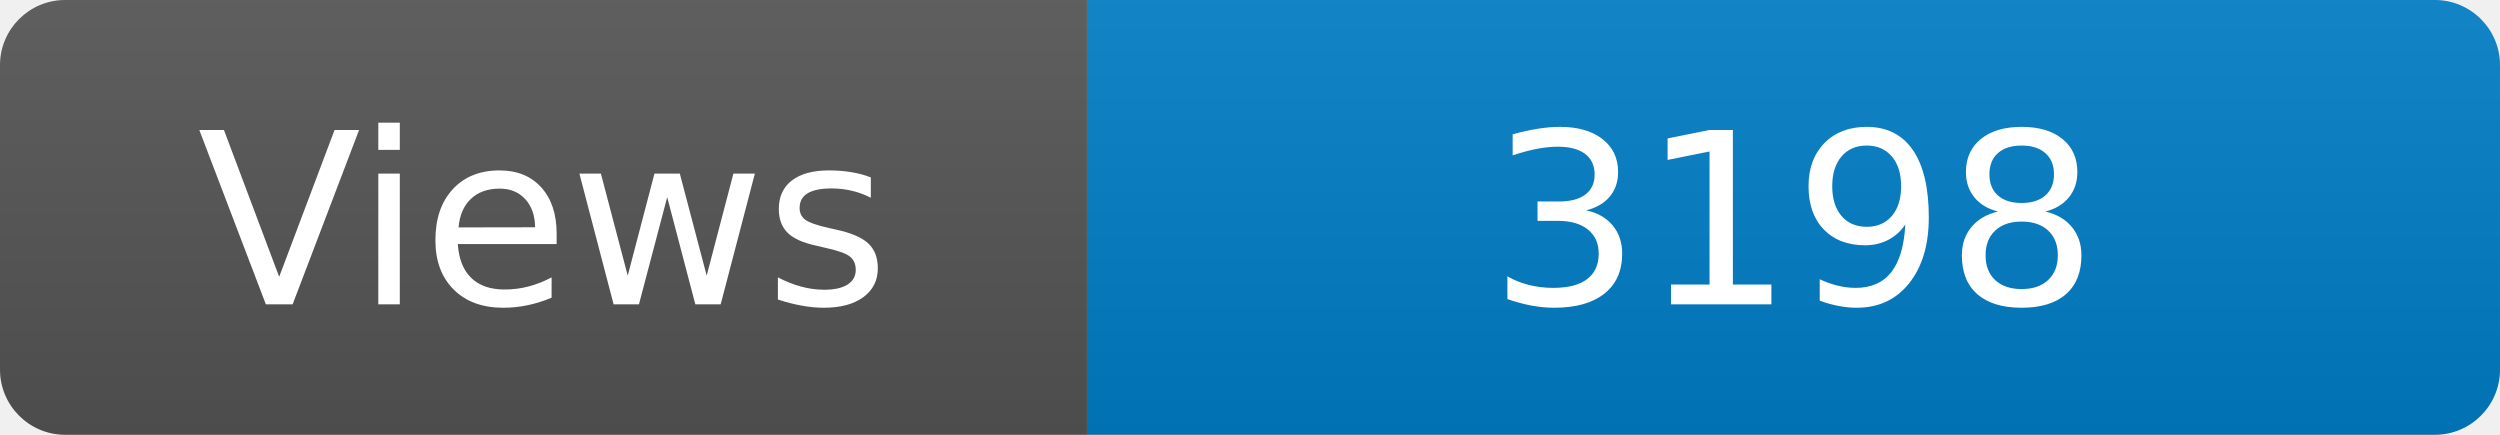
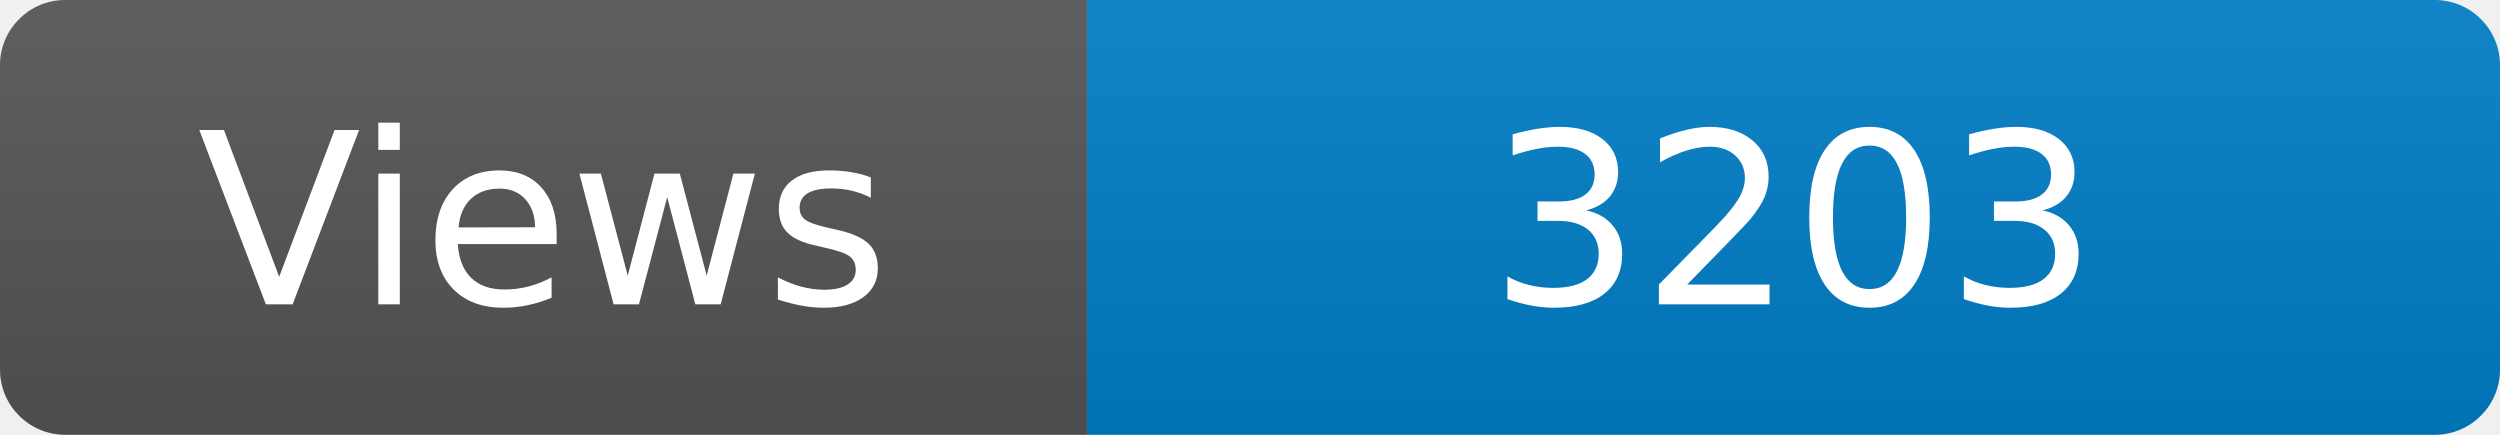
<svg xmlns="http://www.w3.org/2000/svg" width="115" height="20" role="img" aria-label="Maintained?: yes">
  <linearGradient id="s" x2="0" y2="100%">
    <stop offset="0" stop-color="#bbb" stop-opacity=".1" />
    <stop offset="1" stop-opacity=".1" />
  </linearGradient>
  <clipPath id="r">
    <rect width="115" height="20" rx="3" fill="#fff" />
  </clipPath>
  <g clip-path="url(#r)">
    <rect width="50" height="20" fill="#555" />
    <rect x="50" width="160" height="20" fill="#007ec6" />
    <rect width="115" height="20" fill="url(#s)" />
  </g>
  <g fill="#fff" text-anchor="middle" font-family="Verdana,Geneva,DejaVu Sans,sans-serif" font-size="110">
    <text x="250" y="140" transform="scale(.1)" fill="#fff">Views</text>
-     <text x="825" y="140" transform="scale(.1)" fill="#fff">3198</text>
+     <text x="825" y="140" transform="scale(.1)" fill="#fff">3203</text>
  </g>
</svg>
